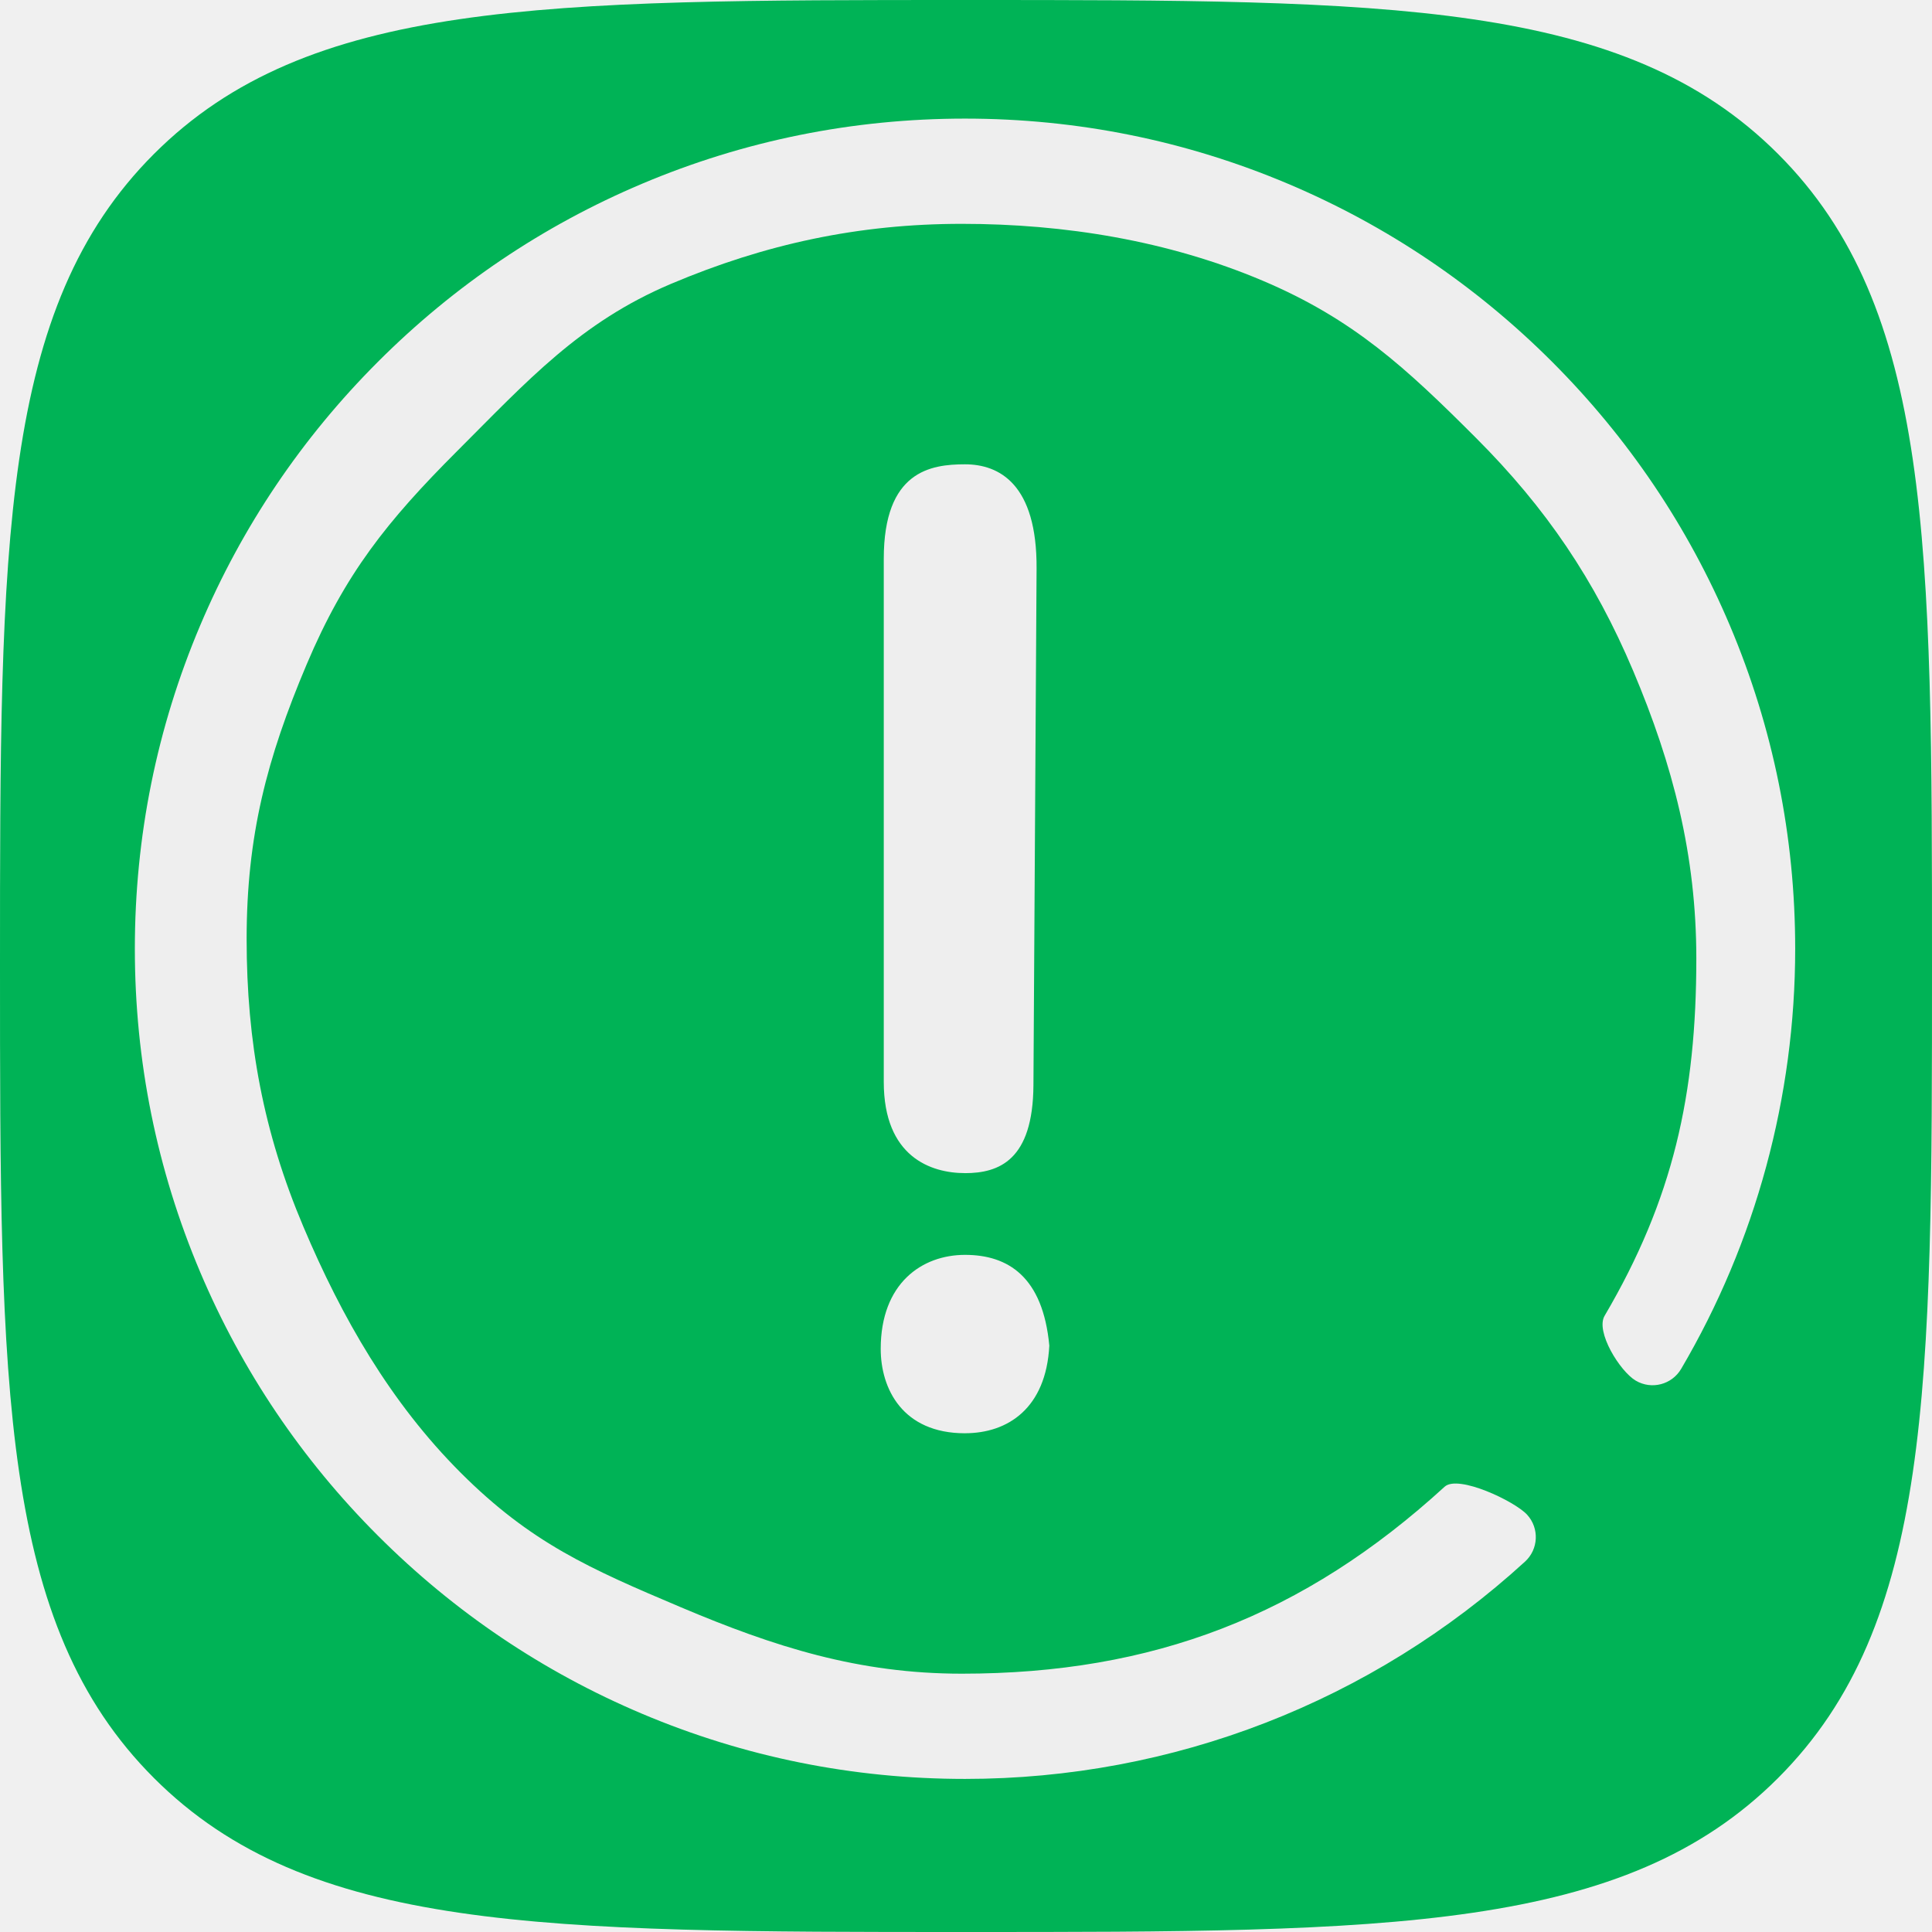
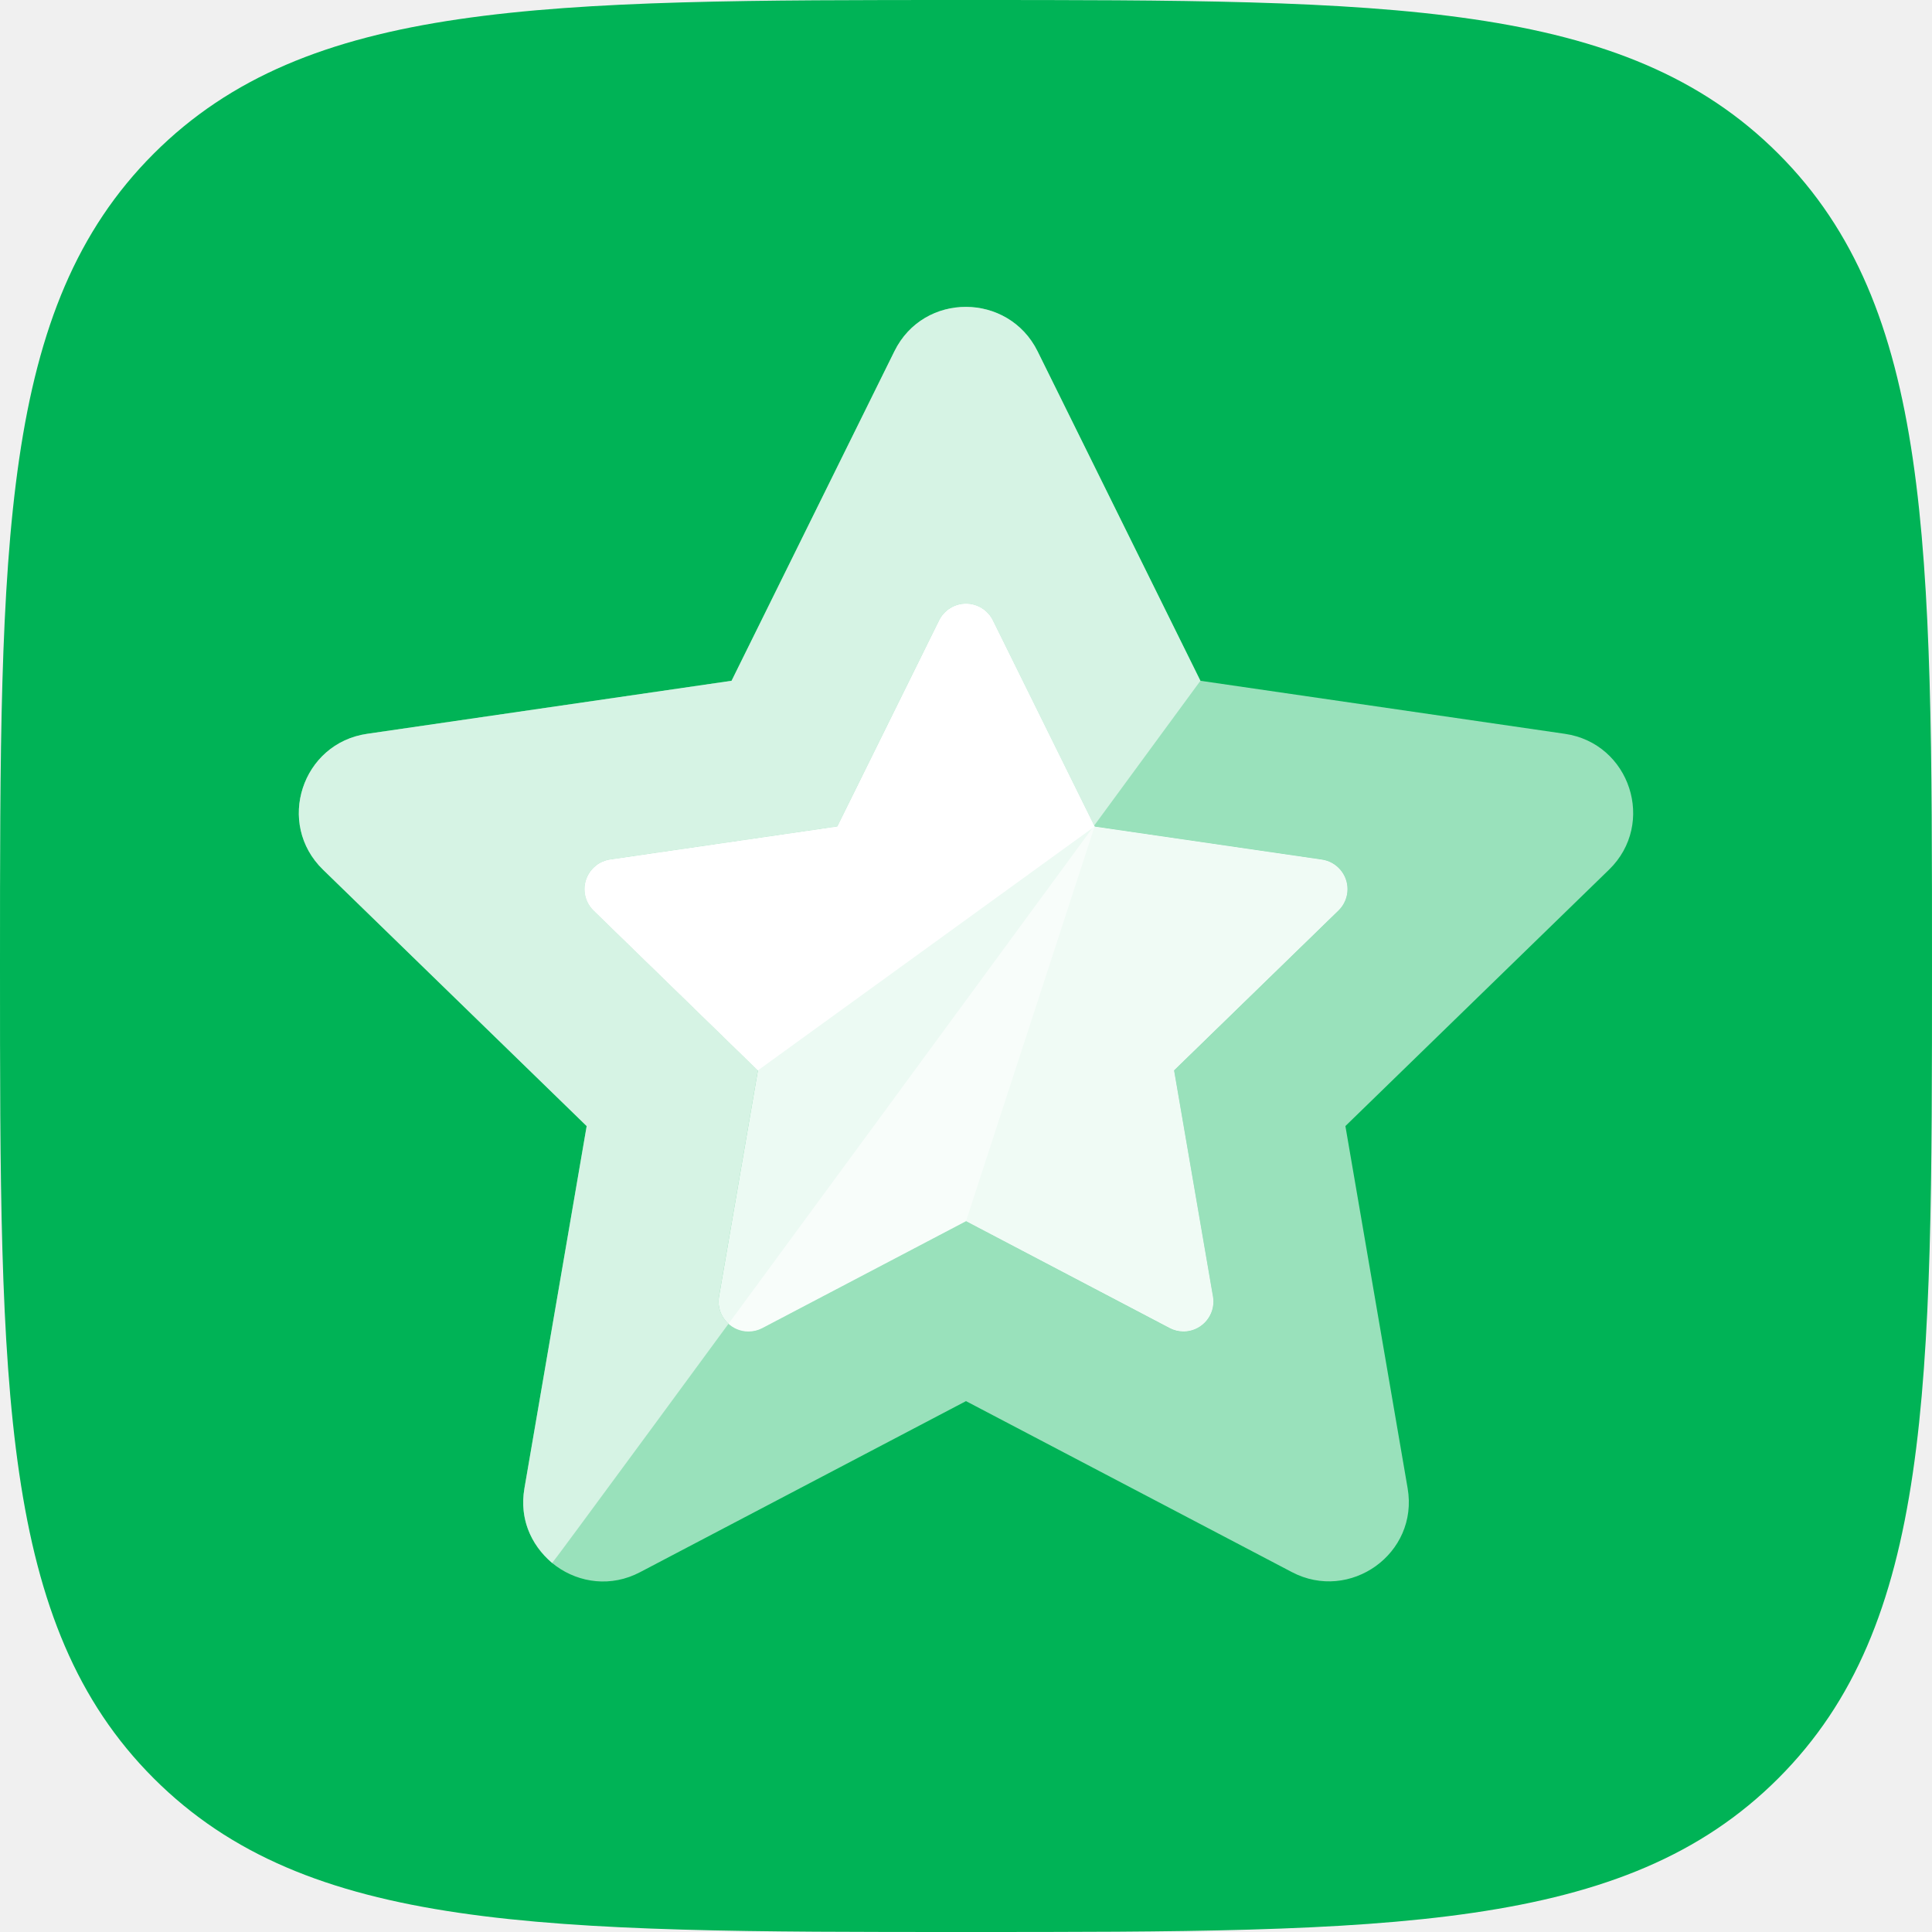
- <svg xmlns="http://www.w3.org/2000/svg" version="1.1" x="0px" y="0px" viewBox="0 0 64 64" style="enable-background:new 0 0 64 64;" xml:space="preserve" id="svg1326">
-   <defs id="defs1330" />
-   <style type="text/css" id="style1311">
- 	.st0{fill:#ffd800;}
- 	.st1{fill:#FFFFFF;}
- </style>
-   <g id="Слой_1">
-     <g id="Page-1">
-       <g id="Artboard" transform="translate(-826, -430)">
-         <g id="contact" transform="translate(826, 430)">
-           <g id="Path">
-             <path id="path-1_1_" class="st0" d="M32,64c14,0,21.8,0,26.9-5.1S64,46,64,32s0-21.8-5.1-26.9S46,0,32,0S10.2,0,5.1,5.1       S0,18,0,32s0,21.8,5.1,26.9S18,64,32,64z" style="fill:#00b356;fill-opacity:1" />
+ <svg xmlns="http://www.w3.org/2000/svg" width="100%" height="100%" viewBox="0 0 64 64" version="1.1" xml:space="preserve" style="fill-rule:evenodd;clip-rule:evenodd;stroke-linejoin:round;stroke-miterlimit:2;">
+   <g transform="matrix(1,0,0,1,-264,-64)">
+     <g id="reviews" transform="matrix(1,0,0,1,264,64)">
+       <path id="Path" d="M32,64C46.022,64 53.817,64 58.909,58.909C64,53.817 64,46.022 64,32C64,17.978 64,10.183 58.909,5.091C53.817,0 46.022,0 32,0C17.978,0 10.183,0 5.091,5.091C0,10.183 0,17.978 0,32C0,46.022 0,53.817 5.091,58.909C10.183,64 17.978,64 32,64Z" style="fill:rgb(0,179,86);" />
+       <g id="star" transform="matrix(0.0824653,0,0,0.0824653,32,31.2778)">
+         <g transform="matrix(1,0,0,1,-288,-256)">
+           <clipPath id="_clip1">
+             <rect x="0" y="0" width="576" height="512" />
+           </clipPath>
+           <g clip-path="url(#_clip1)">
+             <g transform="matrix(1,0,0,1,-0.00547647,-0.0157042)">
+               <path d="M528.53,171.5L382.17,150.2L316.74,17.81C305.03,-5.78 271.06,-6.08 259.26,17.81L193.83,150.2L47.47,171.5C21.2,175.29 10.68,207.58 29.72,226.08L135.63,329.08L110.63,474.57C106.11,500.87 133.85,520.57 157.11,508.26L288,439.56L418.93,508.25C442.19,520.46 469.93,500.86 465.41,474.56L440.41,329.07L546.32,226.07C565.32,207.58 554.8,175.29 528.53,171.5ZM437.64,242.5L371.59,306.73L387.22,397.59C387.335,398.261 387.393,398.942 387.393,399.623C387.393,406.206 381.976,411.623 375.393,411.623C373.452,411.623 371.539,411.152 369.82,410.25L288,367.27L206.18,410.21C204.461,411.112 202.548,411.583 200.607,411.583C194.024,411.583 188.607,406.166 188.607,399.583C188.607,398.902 188.665,398.221 188.78,397.55L204.41,306.69L138.41,242.46C136.094,240.202 134.786,237.101 134.786,233.866C134.786,227.955 139.154,222.88 145,222L236.34,208.72L277.24,125.91C279.259,121.821 283.44,119.222 288,119.222C292.56,119.222 296.741,121.821 298.76,125.91L339.66,208.72L431,222C436.865,222.861 441.258,227.945 441.258,233.873C441.258,237.104 439.952,240.203 437.64,242.46L437.64,242.5Z" style="fill:white;fill-opacity:0.6;fill-rule:nonzero;" />
+             </g>
+             <g transform="matrix(1,0,0,1,-0.00547647,-0.0157042)">
+               <path d="M121.755,504.587C122.107,504.898 382.17,150.2 382.17,150.2L316.74,17.81C305.03,-5.78 271.06,-6.08 259.26,17.81L193.83,150.2L47.47,171.5C21.2,175.29 10.68,207.58 29.72,226.08L135.63,329.08L110.63,474.57C108.511,486.898 113.165,496.995 121.755,504.587ZM437.64,242.5L371.59,306.73L387.22,397.59C387.335,398.261 387.393,398.942 387.393,399.623C387.393,406.206 381.976,411.623 375.393,411.623C373.452,411.623 371.539,411.152 369.82,410.25L288,367.27L206.18,410.21C204.461,411.112 202.548,411.583 200.607,411.583C194.024,411.583 188.607,406.166 188.607,399.583C188.607,398.902 188.665,398.221 188.78,397.55L204.41,306.69L138.41,242.46C136.094,240.202 134.786,237.101 134.786,233.866C134.786,227.955 139.154,222.88 145,222L236.34,208.72L277.24,125.91C279.259,121.821 283.44,119.222 288,119.222C292.56,119.222 296.741,121.821 298.76,125.91L339.66,208.72L431,222C436.865,222.861 441.258,227.945 441.258,233.873C441.258,237.104 439.952,240.203 437.64,242.46L437.64,242.5Z" style="fill:white;fill-opacity:0.6;fill-rule:nonzero;" />
+             </g>
+             <path d="M437.64,242.46L371.59,306.69L387.22,397.55C387.335,398.221 387.393,398.902 387.393,399.583C387.393,406.166 381.976,411.583 375.393,411.583C373.452,411.583 371.539,411.112 369.82,410.21L288,367.27L206.18,410.21C204.461,411.112 202.548,411.583 200.607,411.583C194.024,411.583 188.607,406.166 188.607,399.583C188.607,398.902 188.665,398.221 188.78,397.55L204.41,306.69L138.41,242.46C136.094,240.202 134.786,237.101 134.786,233.866C134.786,227.955 139.154,222.88 145,222L236.34,208.72L277.24,125.91C279.259,121.821 283.44,119.222 288,119.222C292.56,119.222 296.741,121.821 298.76,125.91L339.66,208.72L431,222C436.865,222.861 441.258,227.945 441.258,233.873C441.258,237.104 439.952,240.203 437.64,242.46Z" style="fill:white;fill-opacity:0.85;fill-rule:nonzero;" />
+             <path d="M339.66,208.72L288,367.27L206.18,410.21C204.461,411.112 202.548,411.583 200.607,411.583C194.024,411.583 188.607,406.166 188.607,399.583C188.607,398.902 188.665,398.221 188.78,397.55L204.41,306.69L138.41,242.46C136.094,240.202 134.786,237.101 134.786,233.866C134.786,227.955 139.154,222.88 145,222L236.34,208.72L277.24,125.91C279.259,121.821 283.44,119.222 288,119.222C292.56,119.222 296.741,121.821 298.76,125.91L339.66,208.72Z" style="fill:white;fill-opacity:0.51;fill-rule:nonzero;" />
+             <path d="M339.66,208.72L204.41,306.69L138.41,242.46C136.094,240.202 134.786,237.101 134.786,233.866C134.786,227.955 139.154,222.88 145,222L236.34,208.72L277.24,125.91C279.259,121.821 283.44,119.222 288,119.222C292.56,119.222 296.741,121.821 298.76,125.91L339.66,208.72Z" style="fill:white;fill-rule:nonzero;" />
          </g>
        </g>
      </g>
    </g>
  </g>
-   <g id="Слой_3">
-     <path d="M512 650.377c-21.077 0-38.161-26.078-38.161-58.283L473.839 271.479c0-32.205 17.084-58.283 38.161-58.283 21.06 0 38.161 26.078 38.161 58.283l0 320.631C550.161 624.299 533.06 650.377 512 650.377L512 650.377zM512.017 810.82c-26.556 0-48.026-21.521-48.026-48.043 0-26.505 21.487-48.009 48.026-48.009 26.522 0 48.009 21.487 48.009 48.009C560.009 789.299 538.539 810.82 512.017 810.82L512.017 810.82zM983.757 312.695c-25.788-60.979-62.703-115.712-109.705-162.748-47.019-47.019-101.769-83.917-162.748-109.722C648.175 13.534 581.12 0 512 0s-136.175 13.534-199.305 40.226c-60.979 25.788-115.729 62.703-162.731 109.722-47.019 47.019-83.934 101.769-109.722 162.748C13.534 375.825 0 442.88 0 512s13.534 136.175 40.243 199.305c25.788 60.962 62.703 115.729 109.722 162.731 47.002 47.019 101.751 83.934 162.731 109.722C375.825 1010.466 442.88 1024 512 1024c128.205 0 250.846-47.599 345.395-134.042 8.329-7.629 8.892-20.565 1.28-28.911-7.612-8.329-20.565-8.909-28.911-1.297C742.793 939.264 629.948 983.074 512 983.074c-63.607 0-125.303-12.442-183.364-37.018-56.081-23.723-106.462-57.685-149.726-100.949-43.264-43.281-77.227-93.645-100.949-149.743C53.385 637.303 40.926 575.607 40.926 512s12.442-125.303 37.018-183.364c23.723-56.081 57.685-106.462 100.949-149.726s93.645-77.244 149.726-100.966C386.697 53.367 448.393 40.926 512 40.926c63.625 0 125.303 12.442 183.364 37.001 56.098 23.723 106.462 57.702 149.726 100.966s77.227 93.645 100.949 149.726c24.559 58.061 37.018 119.774 37.018 183.364 0 83.968-22.374 166.4-64.666 238.353-5.734 9.762-2.475 22.306 7.287 28.041 9.728 5.734 22.272 2.475 28.006-7.287C999.68 692.873 1024 603.255 1024 512 1024 442.88 1010.449 375.825 983.757 312.695z" id="path1323" />
-   </g>
-   <path style="overflow:hidden;fill:#eeeeee;fill-opacity:1;stroke-width:0.054" id="path1145" d="m 31.967,38.861 c -1.132,0 -2.691,-0.541 -2.691,-3.022 V 18.511 c 0,-2.91 1.559,-3.13 2.691,-3.13 1.131,0 2.388,0.651 2.371,3.454 l -0.104,17.113 c -0.015,2.481 -1.136,2.914 -2.267,2.914 z m 8.65e-4,8.618 c -2.071,0 -2.793,-1.478 -2.793,-2.795 0,-2.176 1.368,-3.115 2.793,-3.115 1.425,0 2.579,0.724 2.792,3.007 -0.108,2.069 -1.368,2.902 -2.792,2.902 z M 57.306,20.724 C 55.921,17.449 53.938,14.509 51.413,11.983 48.888,9.458 45.947,7.476 42.672,6.09 39.281,4.656 35.68,3.929 31.967,3.929 c -3.712,0 -7.314,0.727 -10.705,2.161 -3.275,1.385 -6.216,3.368 -8.74,5.893 -2.525,2.525 -4.508,5.466 -5.893,8.741 -1.435,3.391 -2.162,6.992 -2.162,10.705 0,3.712 0.727,7.314 2.162,10.705 1.385,3.274 3.368,6.216 5.893,8.74 2.525,2.525 5.465,4.508 8.74,5.893 3.391,1.435 6.992,2.162 10.705,2.162 6.886,0 13.473,-2.557 18.552,-7.199 0.447,-0.41 0.478,-1.105 0.069,-1.553 -0.409,-0.447 -2.284,-1.337 -2.732,-0.928 -4.671,4.271 -9.66,6.194 -15.995,6.194 -3.416,0 -6.195,-0.884 -9.314,-2.204 -3.012,-1.274 -4.963,-2.131 -7.287,-4.454 -2.324,-2.325 -3.937,-5.138 -5.211,-8.151 -1.32,-3.118 -1.879,-6.11 -1.879,-9.527 0,-3.416 0.668,-5.978 1.988,-9.097 1.274,-3.012 2.671,-4.752 4.994,-7.076 2.324,-2.324 4.064,-4.257 7.076,-5.531 3.119,-1.32 6.216,-1.988 9.633,-1.988 3.417,0 6.837,0.56 9.956,1.879 3.013,1.274 4.753,2.887 7.076,5.211 2.324,2.324 3.934,4.706 5.208,7.718 1.319,3.118 2.092,6.111 2.092,9.527 0,4.51 -0.768,7.973 -3.039,11.838 -0.308,0.524 0.509,1.84 1.033,2.148 0.523,0.308 1.196,0.133 1.504,-0.391 2.47,-4.201 3.777,-9.014 3.777,-13.916 0,-3.712 -0.728,-7.314 -2.162,-10.705 z" />
</svg>
